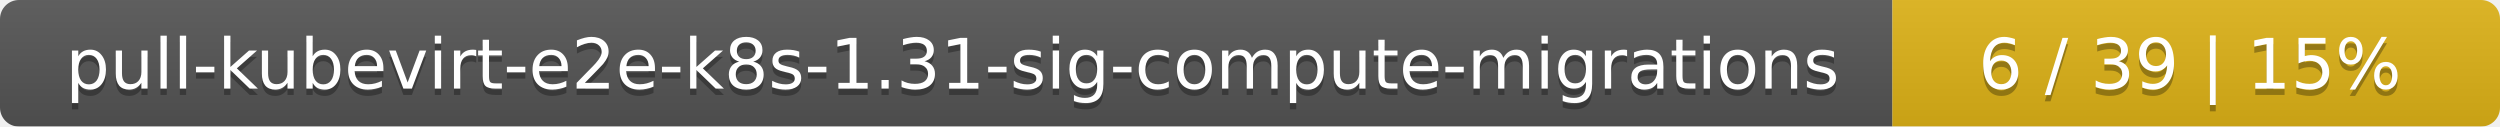
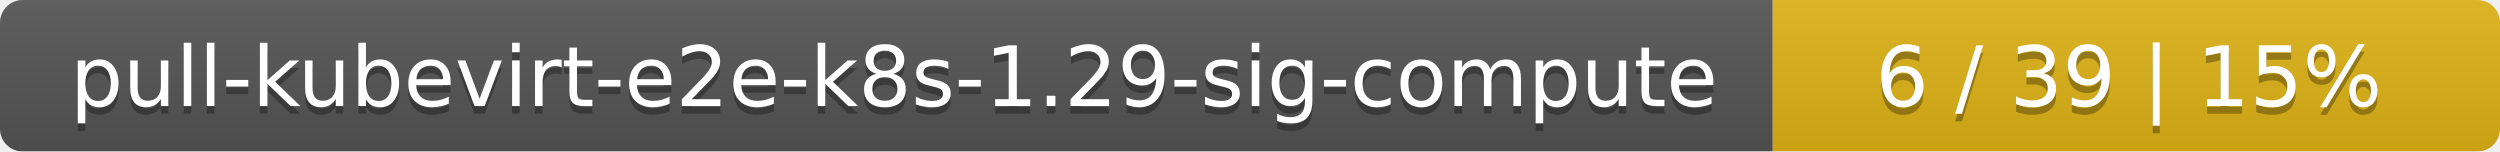
- <svg xmlns="http://www.w3.org/2000/svg" width="395" height="20">
+ <svg xmlns="http://www.w3.org/2000/svg" width="330" height="20">
  <linearGradient id="smooth" x2="0" y2="100%">
    <stop offset="0" stop-color="#bbb" stop-opacity=".1" />
    <stop offset="1" stop-opacity=".1" />
  </linearGradient>
  <mask id="round">
-     <rect width="395" height="20" rx="3" fill="#fff" />
+     <rect width="330" height="20" rx="3" fill="#fff" />
  </mask>
  <g mask="url(#round)">
-     <rect width="299" height="20" fill="#555" />
-     <rect x="299" width="96" height="20" fill="#dfb317" />
-     <rect width="395" height="20" fill="url(#smooth)" />
+     <rect width="234" height="20" fill="#555" />
+     <rect x="234" width="96" height="20" fill="#dfb317" />
+     <rect width="330" height="20" fill="url(#smooth)" />
  </g>
  <g fill="#fff" text-anchor="middle" font-family="DejaVu Sans,Verdana,Geneva,sans-serif" font-size="11">
-     <text x="150.5" y="15" fill="#010101" fill-opacity=".3">pull-kubevirt-e2e-k8s-1.31-sig-compute-migrations</text>
-     <text x="150.5" y="14">pull-kubevirt-e2e-k8s-1.31-sig-compute-migrations</text>
-     <text x="346" y="15" fill="#010101" fill-opacity=".3">6 / 39    |    15%</text>
-     <text x="346" y="14">6 / 39    |    15%</text>
+     <text x="118" y="15" fill="#010101" fill-opacity=".3">pull-kubevirt-e2e-k8s-1.29-sig-compute</text>
+     <text x="118" y="14">pull-kubevirt-e2e-k8s-1.29-sig-compute</text>
+     <text x="281" y="15" fill="#010101" fill-opacity=".3">6 / 39    |    15%</text>
+     <text x="281" y="14">6 / 39    |    15%</text>
  </g>
</svg>
